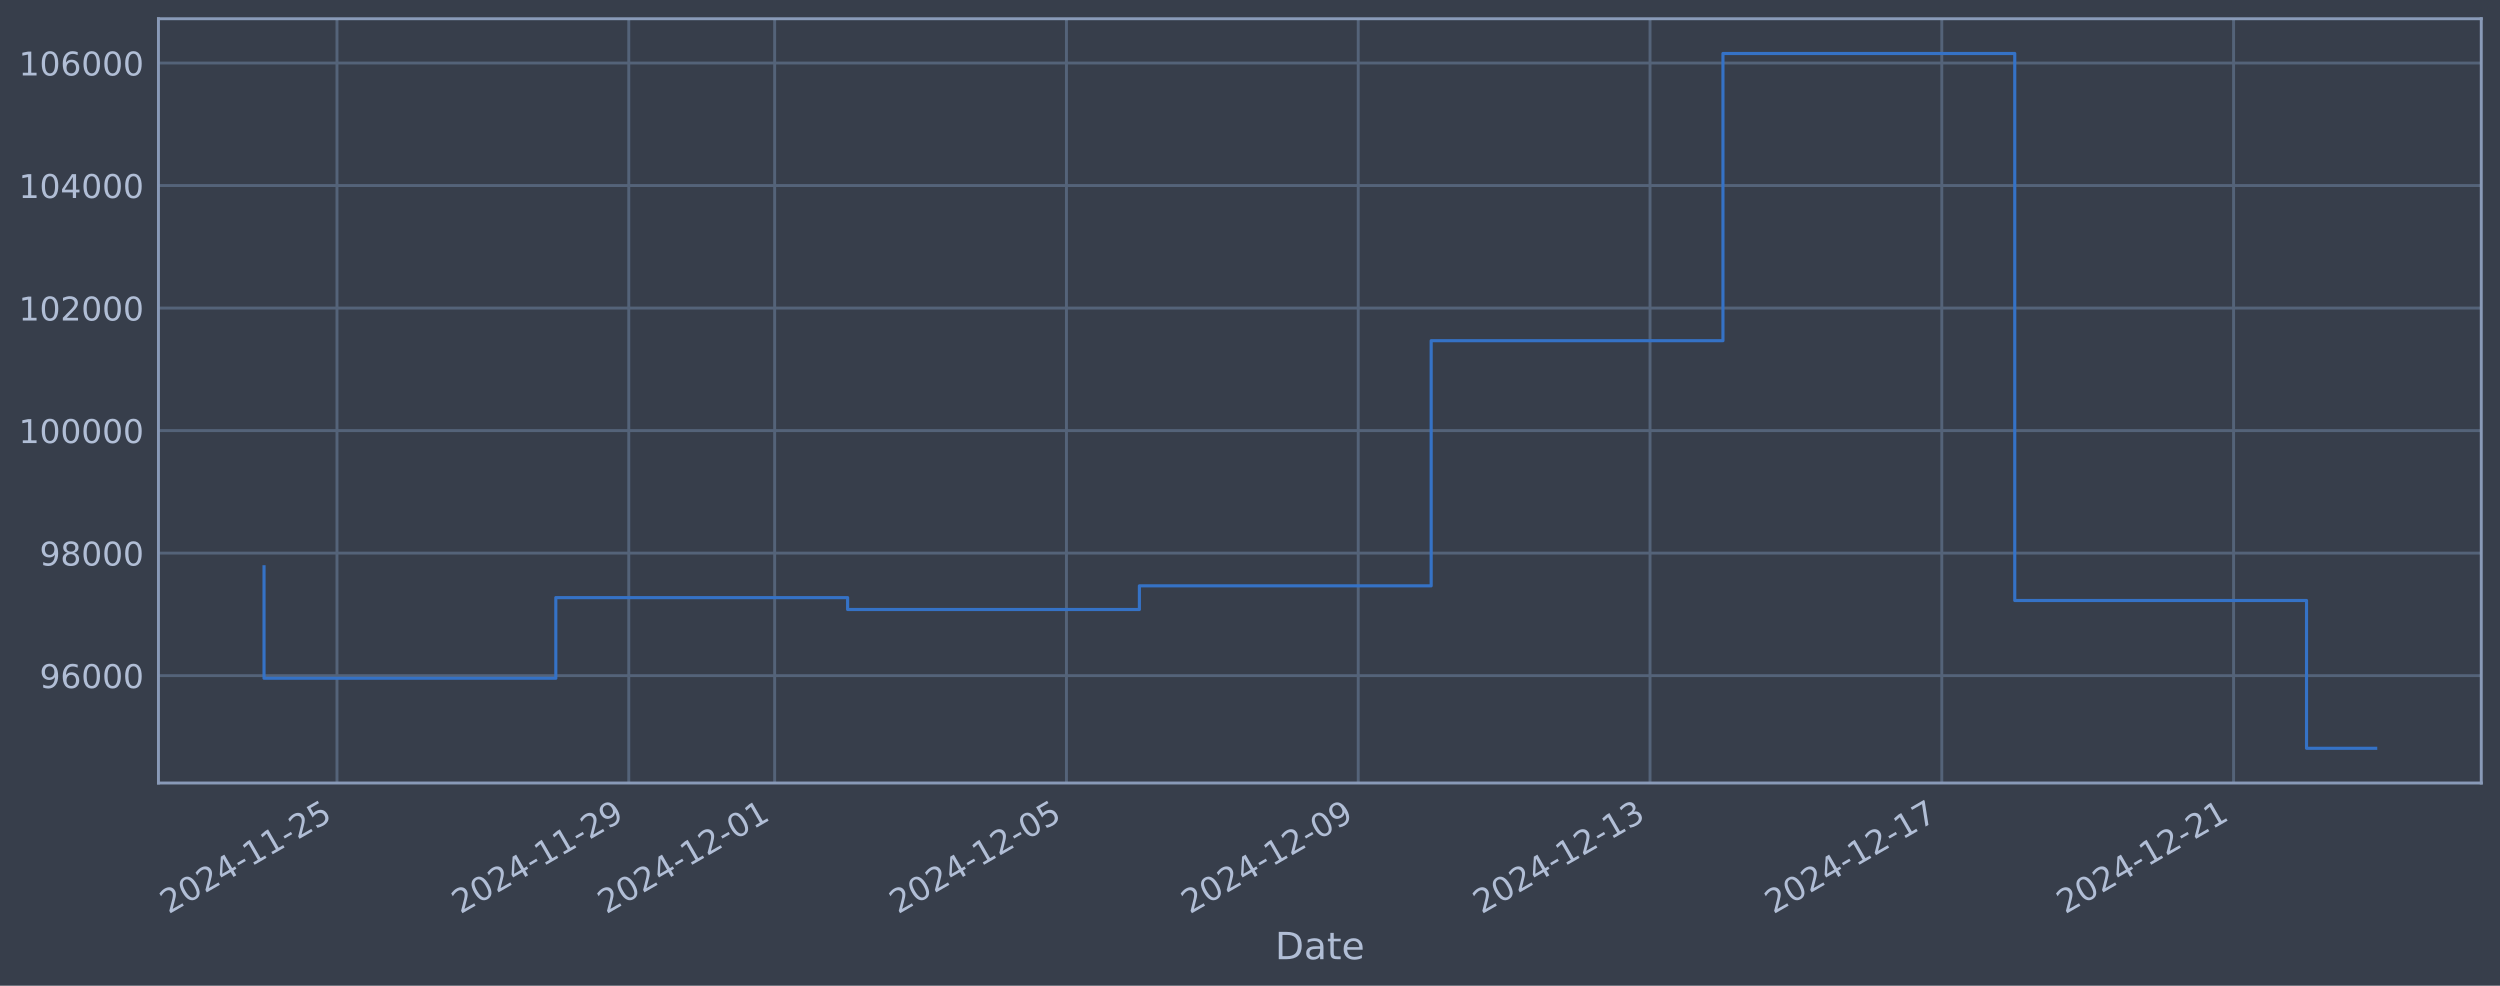
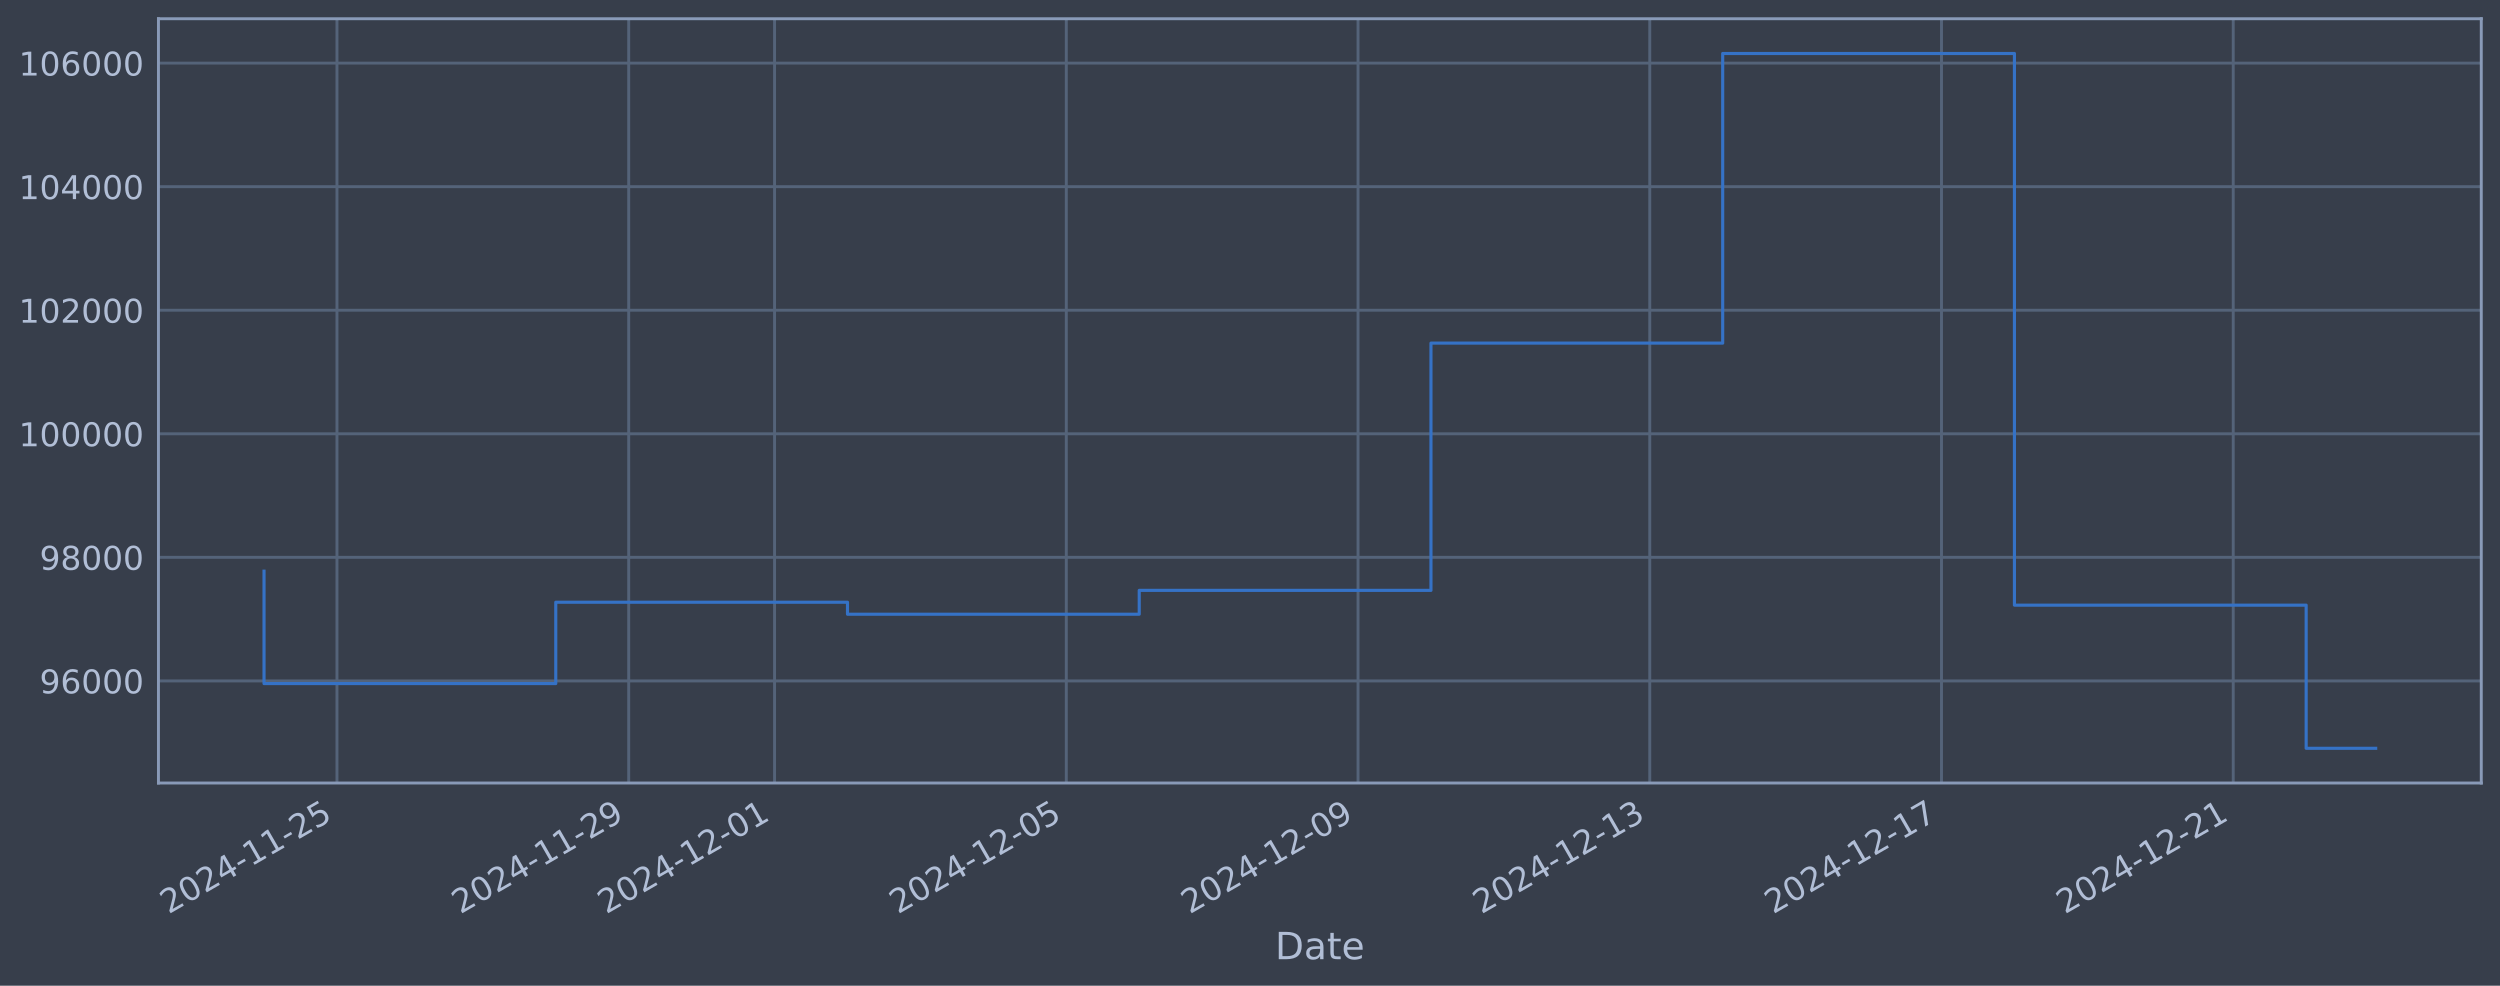
<svg xmlns="http://www.w3.org/2000/svg" xmlns:xlink="http://www.w3.org/1999/xlink" width="960.9pt" height="378.87pt" viewBox="0 0 960.9 378.87" version="1.1">
  <defs>
    <style type="text/css">*{stroke-linejoin: round; stroke-linecap: butt}</style>
  </defs>
  <g id="figure_1">
    <g id="patch_1">
      <path d="M 0 378.87  L 960.9 378.87  L 960.9 0  L 0 0  z " style="fill: #373e4b" />
    </g>
    <g id="axes_1">
      <g id="patch_2">
        <path d="M 60.901 300.96  L 953.701 300.96  L 953.701 7.2  L 60.901 7.2  z " style="fill: #373e4b" />
      </g>
      <g id="matplotlib.axis_1">
        <g id="xtick_1">
          <g id="line2d_1">
-             <path d="M 129.52 300.96  L 129.52 7.2  " clip-path="url(#pba63a95bea)" style="fill: none; stroke: #546379; stroke-width: 1.12; stroke-linecap: square" />
+             <path d="M 129.515 300.96  L 129.515 7.2  " clip-path="url(#p7f57a8e18c)" style="fill: none; stroke: #546379; stroke-width: 1.12; stroke-linecap: square" />
          </g>
          <g id="line2d_2" />
          <g id="text_1">
-             <g style="fill: #b1bed6" transform="translate(64.79447 351.4642) rotate(-30) scale(0.126 -0.126)">
+             <g style="fill: #b1bed6" transform="translate(64.7894 351.4642) rotate(-30) scale(0.126 -0.126)">
              <defs>
                <path id="DejaVuSans-32" d="M 1228 531  L 3431 531  L 3431 0  L 469 0  L 469 531  Q 828 903 1448 1529  Q 2069 2156 2228 2338  Q 2531 2678 2651 2914  Q 2772 3150 2772 3378  Q 2772 3750 2511 3984  Q 2250 4219 1831 4219  Q 1534 4219 1204 4116  Q 875 4013 500 3803  L 500 4441  Q 881 4594 1212 4672  Q 1544 4750 1819 4750  Q 2544 4750 2975 4387  Q 3406 4025 3406 3419  Q 3406 3131 3298 2873  Q 3191 2616 2906 2266  Q 2828 2175 2409 1742  Q 1991 1309 1228 531  z " transform="scale(0.015625)" />
                <path id="DejaVuSans-30" d="M 2034 4250  Q 1547 4250 1301 3770  Q 1056 3291 1056 2328  Q 1056 1369 1301 889  Q 1547 409 2034 409  Q 2525 409 2770 889  Q 3016 1369 3016 2328  Q 3016 3291 2770 3770  Q 2525 4250 2034 4250  z M 2034 4750  Q 2819 4750 3233 4129  Q 3647 3509 3647 2328  Q 3647 1150 3233 529  Q 2819 -91 2034 -91  Q 1250 -91 836 529  Q 422 1150 422 2328  Q 422 3509 836 4129  Q 1250 4750 2034 4750  z " transform="scale(0.015625)" />
                <path id="DejaVuSans-34" d="M 2419 4116  L 825 1625  L 2419 1625  L 2419 4116  z M 2253 4666  L 3047 4666  L 3047 1625  L 3713 1625  L 3713 1100  L 3047 1100  L 3047 0  L 2419 0  L 2419 1100  L 313 1100  L 313 1709  L 2253 4666  z " transform="scale(0.015625)" />
                <path id="DejaVuSans-2d" d="M 313 2009  L 1997 2009  L 1997 1497  L 313 1497  L 313 2009  z " transform="scale(0.015625)" />
                <path id="DejaVuSans-31" d="M 794 531  L 1825 531  L 1825 4091  L 703 3866  L 703 4441  L 1819 4666  L 2450 4666  L 2450 531  L 3481 531  L 3481 0  L 794 0  L 794 531  z " transform="scale(0.015625)" />
                <path id="DejaVuSans-35" d="M 691 4666  L 3169 4666  L 3169 4134  L 1269 4134  L 1269 2991  Q 1406 3038 1543 3061  Q 1681 3084 1819 3084  Q 2600 3084 3056 2656  Q 3513 2228 3513 1497  Q 3513 744 3044 326  Q 2575 -91 1722 -91  Q 1428 -91 1123 -41  Q 819 9 494 109  L 494 744  Q 775 591 1075 516  Q 1375 441 1709 441  Q 2250 441 2565 725  Q 2881 1009 2881 1497  Q 2881 1984 2565 2268  Q 2250 2553 1709 2553  Q 1456 2553 1204 2497  Q 953 2441 691 2322  L 691 4666  z " transform="scale(0.015625)" />
              </defs>
              <use xlink:href="#DejaVuSans-32" />
              <use xlink:href="#DejaVuSans-30" transform="translate(63.62305 0)" />
              <use xlink:href="#DejaVuSans-32" transform="translate(127.2461 0)" />
              <use xlink:href="#DejaVuSans-34" transform="translate(190.8691 0)" />
              <use xlink:href="#DejaVuSans-2d" transform="translate(254.4922 0)" />
              <use xlink:href="#DejaVuSans-31" transform="translate(290.5762 0)" />
              <use xlink:href="#DejaVuSans-31" transform="translate(354.1992 0)" />
              <use xlink:href="#DejaVuSans-2d" transform="translate(417.8223 0)" />
              <use xlink:href="#DejaVuSans-32" transform="translate(453.9062 0)" />
              <use xlink:href="#DejaVuSans-35" transform="translate(517.5293 0)" />
            </g>
          </g>
        </g>
        <g id="xtick_2">
          <g id="line2d_3">
-             <path d="M 241.671 300.96  L 241.671 7.2  " clip-path="url(#pba63a95bea)" style="fill: none; stroke: #546379; stroke-width: 1.12; stroke-linecap: square" />
+             <path d="M 241.645 300.96  L 241.645 7.2  " clip-path="url(#p7f57a8e18c)" style="fill: none; stroke: #546379; stroke-width: 1.12; stroke-linecap: square" />
          </g>
          <g id="line2d_4" />
          <g id="text_2">
-             <g style="fill: #b1bed6" transform="translate(176.9451 351.4642) rotate(-30) scale(0.126 -0.126)">
+             <g style="fill: #b1bed6" transform="translate(176.9198 351.4642) rotate(-30) scale(0.126 -0.126)">
              <defs>
                <path id="DejaVuSans-39" d="M 703 97  L 703 672  Q 941 559 1184 500  Q 1428 441 1663 441  Q 2288 441 2617 861  Q 2947 1281 2994 2138  Q 2813 1869 2534 1725  Q 2256 1581 1919 1581  Q 1219 1581 811 2004  Q 403 2428 403 3163  Q 403 3881 828 4315  Q 1253 4750 1959 4750  Q 2769 4750 3195 4129  Q 3622 3509 3622 2328  Q 3622 1225 3098 567  Q 2575 -91 1691 -91  Q 1453 -91 1209 -44  Q 966 3 703 97  z M 1959 2075  Q 2384 2075 2632 2365  Q 2881 2656 2881 3163  Q 2881 3666 2632 3958  Q 2384 4250 1959 4250  Q 1534 4250 1286 3958  Q 1038 3666 1038 3163  Q 1038 2656 1286 2365  Q 1534 2075 1959 2075  z " transform="scale(0.015625)" />
              </defs>
              <use xlink:href="#DejaVuSans-32" />
              <use xlink:href="#DejaVuSans-30" transform="translate(63.62305 0)" />
              <use xlink:href="#DejaVuSans-32" transform="translate(127.2461 0)" />
              <use xlink:href="#DejaVuSans-34" transform="translate(190.8691 0)" />
              <use xlink:href="#DejaVuSans-2d" transform="translate(254.4922 0)" />
              <use xlink:href="#DejaVuSans-31" transform="translate(290.5762 0)" />
              <use xlink:href="#DejaVuSans-31" transform="translate(354.1992 0)" />
              <use xlink:href="#DejaVuSans-2d" transform="translate(417.8223 0)" />
              <use xlink:href="#DejaVuSans-32" transform="translate(453.9062 0)" />
              <use xlink:href="#DejaVuSans-39" transform="translate(517.5293 0)" />
            </g>
          </g>
        </g>
        <g id="xtick_3">
          <g id="line2d_5">
-             <path d="M 297.746 300.96  L 297.746 7.2  " clip-path="url(#pba63a95bea)" style="fill: none; stroke: #546379; stroke-width: 1.12; stroke-linecap: square" />
+             <path d="M 297.71 300.96  L 297.71 7.2  " clip-path="url(#p7f57a8e18c)" style="fill: none; stroke: #546379; stroke-width: 1.12; stroke-linecap: square" />
          </g>
          <g id="line2d_6" />
          <g id="text_3">
-             <g style="fill: #b1bed6" transform="translate(233.0204 351.4642) rotate(-30) scale(0.126 -0.126)">
+             <g style="fill: #b1bed6" transform="translate(232.985 351.4642) rotate(-30) scale(0.126 -0.126)">
              <use xlink:href="#DejaVuSans-32" />
              <use xlink:href="#DejaVuSans-30" transform="translate(63.62305 0)" />
              <use xlink:href="#DejaVuSans-32" transform="translate(127.2461 0)" />
              <use xlink:href="#DejaVuSans-34" transform="translate(190.8691 0)" />
              <use xlink:href="#DejaVuSans-2d" transform="translate(254.4922 0)" />
              <use xlink:href="#DejaVuSans-31" transform="translate(290.5762 0)" />
              <use xlink:href="#DejaVuSans-32" transform="translate(354.1992 0)" />
              <use xlink:href="#DejaVuSans-2d" transform="translate(417.8223 0)" />
              <use xlink:href="#DejaVuSans-30" transform="translate(453.9062 0)" />
              <use xlink:href="#DejaVuSans-31" transform="translate(517.5293 0)" />
            </g>
          </g>
        </g>
        <g id="xtick_4">
          <g id="line2d_7">
-             <path d="M 409.897 300.96  L 409.897 7.2  " clip-path="url(#pba63a95bea)" style="fill: none; stroke: #546379; stroke-width: 1.12; stroke-linecap: square" />
+             <path d="M 409.841 300.96  L 409.841 7.2  " clip-path="url(#p7f57a8e18c)" style="fill: none; stroke: #546379; stroke-width: 1.12; stroke-linecap: square" />
          </g>
          <g id="line2d_8" />
          <g id="text_4">
-             <g style="fill: #b1bed6" transform="translate(345.1711 351.4642) rotate(-30) scale(0.126 -0.126)">
+             <g style="fill: #b1bed6" transform="translate(345.1153 351.4642) rotate(-30) scale(0.126 -0.126)">
              <use xlink:href="#DejaVuSans-32" />
              <use xlink:href="#DejaVuSans-30" transform="translate(63.62305 0)" />
              <use xlink:href="#DejaVuSans-32" transform="translate(127.2461 0)" />
              <use xlink:href="#DejaVuSans-34" transform="translate(190.8691 0)" />
              <use xlink:href="#DejaVuSans-2d" transform="translate(254.4922 0)" />
              <use xlink:href="#DejaVuSans-31" transform="translate(290.5762 0)" />
              <use xlink:href="#DejaVuSans-32" transform="translate(354.1992 0)" />
              <use xlink:href="#DejaVuSans-2d" transform="translate(417.8223 0)" />
              <use xlink:href="#DejaVuSans-30" transform="translate(453.9062 0)" />
              <use xlink:href="#DejaVuSans-35" transform="translate(517.5293 0)" />
            </g>
          </g>
        </g>
        <g id="xtick_5">
          <g id="line2d_9">
-             <path d="M 522.047 300.96  L 522.047 7.2  " clip-path="url(#pba63a95bea)" style="fill: none; stroke: #546379; stroke-width: 1.12; stroke-linecap: square" />
+             <path d="M 521.971 300.96  L 521.971 7.2  " clip-path="url(#p7f57a8e18c)" style="fill: none; stroke: #546379; stroke-width: 1.12; stroke-linecap: square" />
          </g>
          <g id="line2d_10" />
          <g id="text_5">
-             <g style="fill: #b1bed6" transform="translate(457.3217 351.4642) rotate(-30) scale(0.126 -0.126)">
+             <g style="fill: #b1bed6" transform="translate(457.2457 351.4642) rotate(-30) scale(0.126 -0.126)">
              <use xlink:href="#DejaVuSans-32" />
              <use xlink:href="#DejaVuSans-30" transform="translate(63.62305 0)" />
              <use xlink:href="#DejaVuSans-32" transform="translate(127.2461 0)" />
              <use xlink:href="#DejaVuSans-34" transform="translate(190.8691 0)" />
              <use xlink:href="#DejaVuSans-2d" transform="translate(254.4922 0)" />
              <use xlink:href="#DejaVuSans-31" transform="translate(290.5762 0)" />
              <use xlink:href="#DejaVuSans-32" transform="translate(354.1992 0)" />
              <use xlink:href="#DejaVuSans-2d" transform="translate(417.8223 0)" />
              <use xlink:href="#DejaVuSans-30" transform="translate(453.9062 0)" />
              <use xlink:href="#DejaVuSans-39" transform="translate(517.5293 0)" />
            </g>
          </g>
        </g>
        <g id="xtick_6">
          <g id="line2d_11">
-             <path d="M 634.198 300.96  L 634.198 7.2  " clip-path="url(#pba63a95bea)" style="fill: none; stroke: #546379; stroke-width: 1.12; stroke-linecap: square" />
+             <path d="M 634.102 300.96  L 634.102 7.2  " clip-path="url(#p7f57a8e18c)" style="fill: none; stroke: #546379; stroke-width: 1.12; stroke-linecap: square" />
          </g>
          <g id="line2d_12" />
          <g id="text_6">
-             <g style="fill: #b1bed6" transform="translate(569.4723 351.4642) rotate(-30) scale(0.126 -0.126)">
+             <g style="fill: #b1bed6" transform="translate(569.3761 351.4642) rotate(-30) scale(0.126 -0.126)">
              <defs>
                <path id="DejaVuSans-33" d="M 2597 2516  Q 3050 2419 3304 2112  Q 3559 1806 3559 1356  Q 3559 666 3084 287  Q 2609 -91 1734 -91  Q 1441 -91 1130 -33  Q 819 25 488 141  L 488 750  Q 750 597 1062 519  Q 1375 441 1716 441  Q 2309 441 2620 675  Q 2931 909 2931 1356  Q 2931 1769 2642 2001  Q 2353 2234 1838 2234  L 1294 2234  L 1294 2753  L 1863 2753  Q 2328 2753 2575 2939  Q 2822 3125 2822 3475  Q 2822 3834 2567 4026  Q 2313 4219 1838 4219  Q 1578 4219 1281 4162  Q 984 4106 628 3988  L 628 4550  Q 988 4650 1302 4700  Q 1616 4750 1894 4750  Q 2613 4750 3031 4423  Q 3450 4097 3450 3541  Q 3450 3153 3228 2886  Q 3006 2619 2597 2516  z " transform="scale(0.015625)" />
              </defs>
              <use xlink:href="#DejaVuSans-32" />
              <use xlink:href="#DejaVuSans-30" transform="translate(63.62305 0)" />
              <use xlink:href="#DejaVuSans-32" transform="translate(127.2461 0)" />
              <use xlink:href="#DejaVuSans-34" transform="translate(190.8691 0)" />
              <use xlink:href="#DejaVuSans-2d" transform="translate(254.4922 0)" />
              <use xlink:href="#DejaVuSans-31" transform="translate(290.5762 0)" />
              <use xlink:href="#DejaVuSans-32" transform="translate(354.1992 0)" />
              <use xlink:href="#DejaVuSans-2d" transform="translate(417.8223 0)" />
              <use xlink:href="#DejaVuSans-31" transform="translate(453.9062 0)" />
              <use xlink:href="#DejaVuSans-33" transform="translate(517.5293 0)" />
            </g>
          </g>
        </g>
        <g id="xtick_7">
          <g id="line2d_13">
-             <path d="M 746.348 300.96  L 746.348 7.2  " clip-path="url(#pba63a95bea)" style="fill: none; stroke: #546379; stroke-width: 1.12; stroke-linecap: square" />
+             <path d="M 746.232 300.96  L 746.232 7.2  " clip-path="url(#p7f57a8e18c)" style="fill: none; stroke: #546379; stroke-width: 1.12; stroke-linecap: square" />
          </g>
          <g id="line2d_14" />
          <g id="text_7">
-             <g style="fill: #b1bed6" transform="translate(681.623 351.4642) rotate(-30) scale(0.126 -0.126)">
+             <g style="fill: #b1bed6" transform="translate(681.5065 351.4642) rotate(-30) scale(0.126 -0.126)">
              <defs>
                <path id="DejaVuSans-37" d="M 525 4666  L 3525 4666  L 3525 4397  L 1831 0  L 1172 0  L 2766 4134  L 525 4134  L 525 4666  z " transform="scale(0.015625)" />
              </defs>
              <use xlink:href="#DejaVuSans-32" />
              <use xlink:href="#DejaVuSans-30" transform="translate(63.62305 0)" />
              <use xlink:href="#DejaVuSans-32" transform="translate(127.2461 0)" />
              <use xlink:href="#DejaVuSans-34" transform="translate(190.8691 0)" />
              <use xlink:href="#DejaVuSans-2d" transform="translate(254.4922 0)" />
              <use xlink:href="#DejaVuSans-31" transform="translate(290.5762 0)" />
              <use xlink:href="#DejaVuSans-32" transform="translate(354.1992 0)" />
              <use xlink:href="#DejaVuSans-2d" transform="translate(417.8223 0)" />
              <use xlink:href="#DejaVuSans-31" transform="translate(453.9062 0)" />
              <use xlink:href="#DejaVuSans-37" transform="translate(517.5293 0)" />
            </g>
          </g>
        </g>
        <g id="xtick_8">
          <g id="line2d_15">
-             <path d="M 858.499 300.96  L 858.499 7.2  " clip-path="url(#pba63a95bea)" style="fill: none; stroke: #546379; stroke-width: 1.12; stroke-linecap: square" />
+             <path d="M 858.362 300.96  L 858.362 7.2  " clip-path="url(#p7f57a8e18c)" style="fill: none; stroke: #546379; stroke-width: 1.12; stroke-linecap: square" />
          </g>
          <g id="line2d_16" />
          <g id="text_8">
-             <g style="fill: #b1bed6" transform="translate(793.7736 351.4642) rotate(-30) scale(0.126 -0.126)">
+             <g style="fill: #b1bed6" transform="translate(793.6368 351.4642) rotate(-30) scale(0.126 -0.126)">
              <use xlink:href="#DejaVuSans-32" />
              <use xlink:href="#DejaVuSans-30" transform="translate(63.62305 0)" />
              <use xlink:href="#DejaVuSans-32" transform="translate(127.2461 0)" />
              <use xlink:href="#DejaVuSans-34" transform="translate(190.8691 0)" />
              <use xlink:href="#DejaVuSans-2d" transform="translate(254.4922 0)" />
              <use xlink:href="#DejaVuSans-31" transform="translate(290.5762 0)" />
              <use xlink:href="#DejaVuSans-32" transform="translate(354.1992 0)" />
              <use xlink:href="#DejaVuSans-2d" transform="translate(417.8223 0)" />
              <use xlink:href="#DejaVuSans-32" transform="translate(453.9062 0)" />
              <use xlink:href="#DejaVuSans-31" transform="translate(517.5293 0)" />
            </g>
          </g>
        </g>
        <g id="text_9">
          <g style="fill: #b1bed6" transform="translate(490.0914 368.6753) scale(0.144 -0.144)">
            <defs>
              <path id="DejaVuSans-44" d="M 1259 4147  L 1259 519  L 2022 519  Q 2988 519 3436 956  Q 3884 1394 3884 2338  Q 3884 3275 3436 3711  Q 2988 4147 2022 4147  L 1259 4147  z M 628 4666  L 1925 4666  Q 3281 4666 3915 4102  Q 4550 3538 4550 2338  Q 4550 1131 3912 565  Q 3275 0 1925 0  L 628 0  L 628 4666  z " transform="scale(0.015625)" />
              <path id="DejaVuSans-61" d="M 2194 1759  Q 1497 1759 1228 1600  Q 959 1441 959 1056  Q 959 750 1161 570  Q 1363 391 1709 391  Q 2188 391 2477 730  Q 2766 1069 2766 1631  L 2766 1759  L 2194 1759  z M 3341 1997  L 3341 0  L 2766 0  L 2766 531  Q 2569 213 2275 61  Q 1981 -91 1556 -91  Q 1019 -91 701 211  Q 384 513 384 1019  Q 384 1609 779 1909  Q 1175 2209 1959 2209  L 2766 2209  L 2766 2266  Q 2766 2663 2505 2880  Q 2244 3097 1772 3097  Q 1472 3097 1187 3025  Q 903 2953 641 2809  L 641 3341  Q 956 3463 1253 3523  Q 1550 3584 1831 3584  Q 2591 3584 2966 3190  Q 3341 2797 3341 1997  z " transform="scale(0.015625)" />
              <path id="DejaVuSans-74" d="M 1172 4494  L 1172 3500  L 2356 3500  L 2356 3053  L 1172 3053  L 1172 1153  Q 1172 725 1289 603  Q 1406 481 1766 481  L 2356 481  L 2356 0  L 1766 0  Q 1100 0 847 248  Q 594 497 594 1153  L 594 3053  L 172 3053  L 172 3500  L 594 3500  L 594 4494  L 1172 4494  z " transform="scale(0.015625)" />
              <path id="DejaVuSans-65" d="M 3597 1894  L 3597 1613  L 953 1613  Q 991 1019 1311 708  Q 1631 397 2203 397  Q 2534 397 2845 478  Q 3156 559 3463 722  L 3463 178  Q 3153 47 2828 -22  Q 2503 -91 2169 -91  Q 1331 -91 842 396  Q 353 884 353 1716  Q 353 2575 817 3079  Q 1281 3584 2069 3584  Q 2775 3584 3186 3129  Q 3597 2675 3597 1894  z M 3022 2063  Q 3016 2534 2758 2815  Q 2500 3097 2075 3097  Q 1594 3097 1305 2825  Q 1016 2553 972 2059  L 3022 2063  z " transform="scale(0.015625)" />
            </defs>
            <use xlink:href="#DejaVuSans-44" />
            <use xlink:href="#DejaVuSans-61" transform="translate(77.00195 0)" />
            <use xlink:href="#DejaVuSans-74" transform="translate(138.2812 0)" />
            <use xlink:href="#DejaVuSans-65" transform="translate(177.4902 0)" />
          </g>
        </g>
      </g>
      <g id="matplotlib.axis_2">
        <g id="ytick_1">
          <g id="line2d_17">
-             <path d="M 60.901 259.685  L 953.701 259.685  " clip-path="url(#pba63a95bea)" style="fill: none; stroke: #546379; stroke-width: 1.12; stroke-linecap: square" />
+             <path d="M 60.901 261.717  L 953.701 261.717  " clip-path="url(#p7f57a8e18c)" style="fill: none; stroke: #546379; stroke-width: 1.12; stroke-linecap: square" />
          </g>
          <g id="line2d_18" />
          <g id="text_10">
-             <g style="fill: #b1bed6" transform="translate(15.21675 264.4719) scale(0.126 -0.126)">
+             <g style="fill: #b1bed6" transform="translate(15.21675 266.5039) scale(0.126 -0.126)">
              <defs>
                <path id="DejaVuSans-36" d="M 2113 2584  Q 1688 2584 1439 2293  Q 1191 2003 1191 1497  Q 1191 994 1439 701  Q 1688 409 2113 409  Q 2538 409 2786 701  Q 3034 994 3034 1497  Q 3034 2003 2786 2293  Q 2538 2584 2113 2584  z M 3366 4563  L 3366 3988  Q 3128 4100 2886 4159  Q 2644 4219 2406 4219  Q 1781 4219 1451 3797  Q 1122 3375 1075 2522  Q 1259 2794 1537 2939  Q 1816 3084 2150 3084  Q 2853 3084 3261 2657  Q 3669 2231 3669 1497  Q 3669 778 3244 343  Q 2819 -91 2113 -91  Q 1303 -91 875 529  Q 447 1150 447 2328  Q 447 3434 972 4092  Q 1497 4750 2381 4750  Q 2619 4750 2861 4703  Q 3103 4656 3366 4563  z " transform="scale(0.015625)" />
              </defs>
              <use xlink:href="#DejaVuSans-39" />
              <use xlink:href="#DejaVuSans-36" transform="translate(63.62305 0)" />
              <use xlink:href="#DejaVuSans-30" transform="translate(127.2461 0)" />
              <use xlink:href="#DejaVuSans-30" transform="translate(190.8691 0)" />
              <use xlink:href="#DejaVuSans-30" transform="translate(254.4922 0)" />
            </g>
          </g>
        </g>
        <g id="ytick_2">
          <g id="line2d_19">
-             <path d="M 60.901 212.593  L 953.701 212.593  " clip-path="url(#pba63a95bea)" style="fill: none; stroke: #546379; stroke-width: 1.12; stroke-linecap: square" />
+             <path d="M 60.901 214.225  L 953.701 214.225  " clip-path="url(#p7f57a8e18c)" style="fill: none; stroke: #546379; stroke-width: 1.12; stroke-linecap: square" />
          </g>
          <g id="line2d_20" />
          <g id="text_11">
-             <g style="fill: #b1bed6" transform="translate(15.21675 217.3801) scale(0.126 -0.126)">
+             <g style="fill: #b1bed6" transform="translate(15.21675 219.012) scale(0.126 -0.126)">
              <defs>
                <path id="DejaVuSans-38" d="M 2034 2216  Q 1584 2216 1326 1975  Q 1069 1734 1069 1313  Q 1069 891 1326 650  Q 1584 409 2034 409  Q 2484 409 2743 651  Q 3003 894 3003 1313  Q 3003 1734 2745 1975  Q 2488 2216 2034 2216  z M 1403 2484  Q 997 2584 770 2862  Q 544 3141 544 3541  Q 544 4100 942 4425  Q 1341 4750 2034 4750  Q 2731 4750 3128 4425  Q 3525 4100 3525 3541  Q 3525 3141 3298 2862  Q 3072 2584 2669 2484  Q 3125 2378 3379 2068  Q 3634 1759 3634 1313  Q 3634 634 3220 271  Q 2806 -91 2034 -91  Q 1263 -91 848 271  Q 434 634 434 1313  Q 434 1759 690 2068  Q 947 2378 1403 2484  z M 1172 3481  Q 1172 3119 1398 2916  Q 1625 2713 2034 2713  Q 2441 2713 2670 2916  Q 2900 3119 2900 3481  Q 2900 3844 2670 4047  Q 2441 4250 2034 4250  Q 1625 4250 1398 4047  Q 1172 3844 1172 3481  z " transform="scale(0.015625)" />
              </defs>
              <use xlink:href="#DejaVuSans-39" />
              <use xlink:href="#DejaVuSans-38" transform="translate(63.62305 0)" />
              <use xlink:href="#DejaVuSans-30" transform="translate(127.2461 0)" />
              <use xlink:href="#DejaVuSans-30" transform="translate(190.8691 0)" />
              <use xlink:href="#DejaVuSans-30" transform="translate(254.4922 0)" />
            </g>
          </g>
        </g>
        <g id="ytick_3">
          <g id="line2d_21">
-             <path d="M 60.901 165.501  L 953.701 165.501  " clip-path="url(#pba63a95bea)" style="fill: none; stroke: #546379; stroke-width: 1.12; stroke-linecap: square" />
+             <path d="M 60.901 166.733  L 953.701 166.733  " clip-path="url(#p7f57a8e18c)" style="fill: none; stroke: #546379; stroke-width: 1.12; stroke-linecap: square" />
          </g>
          <g id="line2d_22" />
          <g id="text_12">
-             <g style="fill: #b1bed6" transform="translate(7.2 170.2884) scale(0.126 -0.126)">
+             <g style="fill: #b1bed6" transform="translate(7.2 171.5201) scale(0.126 -0.126)">
              <use xlink:href="#DejaVuSans-31" />
              <use xlink:href="#DejaVuSans-30" transform="translate(63.62305 0)" />
              <use xlink:href="#DejaVuSans-30" transform="translate(127.2461 0)" />
              <use xlink:href="#DejaVuSans-30" transform="translate(190.8691 0)" />
              <use xlink:href="#DejaVuSans-30" transform="translate(254.4922 0)" />
              <use xlink:href="#DejaVuSans-30" transform="translate(318.1152 0)" />
            </g>
          </g>
        </g>
        <g id="ytick_4">
          <g id="line2d_23">
-             <path d="M 60.901 118.41  L 953.701 118.41  " clip-path="url(#pba63a95bea)" style="fill: none; stroke: #546379; stroke-width: 1.12; stroke-linecap: square" />
+             <path d="M 60.901 119.241  L 953.701 119.241  " clip-path="url(#p7f57a8e18c)" style="fill: none; stroke: #546379; stroke-width: 1.12; stroke-linecap: square" />
          </g>
          <g id="line2d_24" />
          <g id="text_13">
-             <g style="fill: #b1bed6" transform="translate(7.2 123.1966) scale(0.126 -0.126)">
+             <g style="fill: #b1bed6" transform="translate(7.2 124.0282) scale(0.126 -0.126)">
              <use xlink:href="#DejaVuSans-31" />
              <use xlink:href="#DejaVuSans-30" transform="translate(63.62305 0)" />
              <use xlink:href="#DejaVuSans-32" transform="translate(127.2461 0)" />
              <use xlink:href="#DejaVuSans-30" transform="translate(190.8691 0)" />
              <use xlink:href="#DejaVuSans-30" transform="translate(254.4922 0)" />
              <use xlink:href="#DejaVuSans-30" transform="translate(318.1152 0)" />
            </g>
          </g>
        </g>
        <g id="ytick_5">
          <g id="line2d_25">
-             <path d="M 60.901 71.318  L 953.701 71.318  " clip-path="url(#pba63a95bea)" style="fill: none; stroke: #546379; stroke-width: 1.12; stroke-linecap: square" />
+             <path d="M 60.901 71.749  L 953.701 71.749  " clip-path="url(#p7f57a8e18c)" style="fill: none; stroke: #546379; stroke-width: 1.12; stroke-linecap: square" />
          </g>
          <g id="line2d_26" />
          <g id="text_14">
-             <g style="fill: #b1bed6" transform="translate(7.2 76.10488) scale(0.126 -0.126)">
+             <g style="fill: #b1bed6" transform="translate(7.2 76.53626) scale(0.126 -0.126)">
              <use xlink:href="#DejaVuSans-31" />
              <use xlink:href="#DejaVuSans-30" transform="translate(63.62305 0)" />
              <use xlink:href="#DejaVuSans-34" transform="translate(127.2461 0)" />
              <use xlink:href="#DejaVuSans-30" transform="translate(190.8691 0)" />
              <use xlink:href="#DejaVuSans-30" transform="translate(254.4922 0)" />
              <use xlink:href="#DejaVuSans-30" transform="translate(318.1152 0)" />
            </g>
          </g>
        </g>
        <g id="ytick_6">
          <g id="line2d_27">
-             <path d="M 60.901 24.226  L 953.701 24.226  " clip-path="url(#pba63a95bea)" style="fill: none; stroke: #546379; stroke-width: 1.12; stroke-linecap: square" />
+             <path d="M 60.901 24.257  L 953.701 24.257  " clip-path="url(#p7f57a8e18c)" style="fill: none; stroke: #546379; stroke-width: 1.12; stroke-linecap: square" />
          </g>
          <g id="line2d_28" />
          <g id="text_15">
-             <g style="fill: #b1bed6" transform="translate(7.2 29.01313) scale(0.126 -0.126)">
+             <g style="fill: #b1bed6" transform="translate(7.2 29.04435) scale(0.126 -0.126)">
              <use xlink:href="#DejaVuSans-31" />
              <use xlink:href="#DejaVuSans-30" transform="translate(63.62305 0)" />
              <use xlink:href="#DejaVuSans-36" transform="translate(127.2461 0)" />
              <use xlink:href="#DejaVuSans-30" transform="translate(190.8691 0)" />
              <use xlink:href="#DejaVuSans-30" transform="translate(254.4922 0)" />
              <use xlink:href="#DejaVuSans-30" transform="translate(318.1152 0)" />
            </g>
          </g>
        </g>
      </g>
      <g id="line2d_29">
-         <path d="M 101.482 217.845  L 101.482 260.698  L 213.633 260.698  L 213.633 229.696  L 325.784 229.696  L 325.784 234.266  L 437.934 234.266  L 437.934 225.177  L 550.085 225.177  L 550.085 130.947  L 662.236 130.947  L 662.236 20.553  L 774.386 20.553  L 774.386 230.805  L 886.537 230.805  L 886.537 287.607  L 913.119 287.607  " clip-path="url(#pba63a95bea)" style="fill: none; stroke: #3572c6; stroke-width: 1.2; stroke-linecap: square" />
+         <path d="M 101.482 219.522  L 101.482 262.738  L 213.613 262.738  L 213.613 231.474  L 325.743 231.474  L 325.743 236.082  L 437.873 236.082  L 437.873 226.916  L 550.004 226.916  L 550.004 131.885  L 662.134 131.885  L 662.134 20.553  L 774.265 20.553  L 774.265 232.592  L 886.395 232.592  L 886.395 287.607  L 913.119 287.607  " clip-path="url(#p7f57a8e18c)" style="fill: none; stroke: #3572c6; stroke-width: 1.2; stroke-linecap: square" />
      </g>
      <g id="patch_3">
        <path d="M 60.901 300.96  L 60.901 7.2  " style="fill: none; stroke: #899ab8; stroke-width: 1.12; stroke-linejoin: miter; stroke-linecap: square" />
      </g>
      <g id="patch_4">
        <path d="M 953.701 300.96  L 953.701 7.2  " style="fill: none; stroke: #899ab8; stroke-width: 1.12; stroke-linejoin: miter; stroke-linecap: square" />
      </g>
      <g id="patch_5">
        <path d="M 60.901 300.96  L 953.701 300.96  " style="fill: none; stroke: #899ab8; stroke-width: 1.12; stroke-linejoin: miter; stroke-linecap: square" />
      </g>
      <g id="patch_6">
        <path d="M 60.901 7.2  L 953.701 7.2  " style="fill: none; stroke: #899ab8; stroke-width: 1.12; stroke-linejoin: miter; stroke-linecap: square" />
      </g>
    </g>
  </g>
  <defs>
-     <clipPath id="pba63a95bea">
+     <clipPath id="p7f57a8e18c">
      <rect x="60.901" y="7.2" width="892.8" height="293.76" />
    </clipPath>
  </defs>
</svg>
